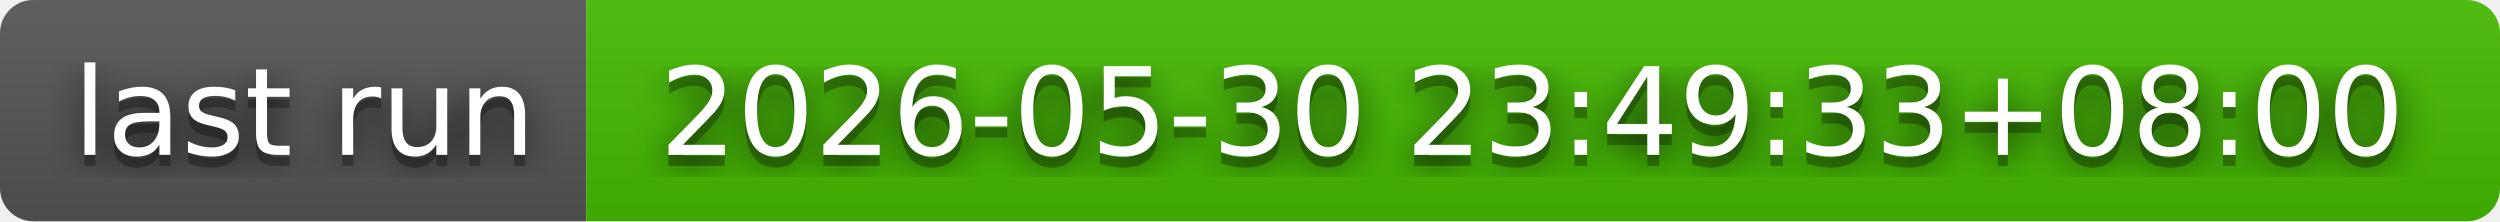
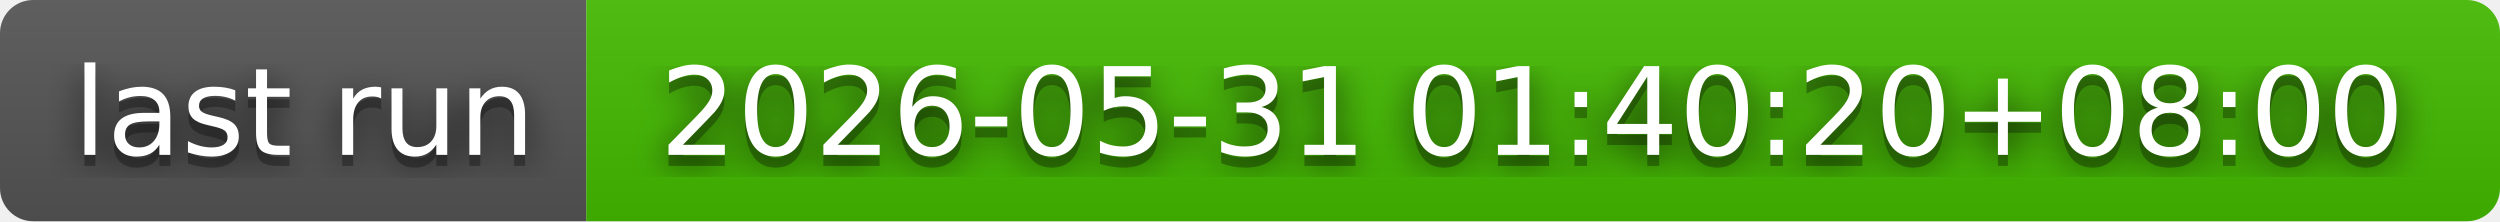
- <svg xmlns="http://www.w3.org/2000/svg" width="226" height="20" role="img" aria-label="last run: 2026-05-30 23:49:33+08:00">
+ <svg xmlns="http://www.w3.org/2000/svg" width="226" height="20" role="img" aria-label="last run: 2026-05-31 01:40:20+08:00">
  <filter id="blur">
    <feGaussianBlur in="SourceGraphic" stdDeviation="16" />
  </filter>
  <linearGradient id="s" x2="0" y2="100%">
    <stop offset="0" stop-color="#bbb" stop-opacity=".1" />
    <stop offset="1" stop-opacity=".1" />
  </linearGradient>
  <clipPath id="r">
    <rect width="226" height="20" rx="3" fill="#fff" />
  </clipPath>
  <g clip-path="url(#r)">
    <rect width="53" height="20" fill="#555" />
    <rect x="53" width="173" height="20" fill="#4b0" />
    <rect width="226" height="20" fill="url(#s)" />
  </g>
  <g fill="#fff" text-anchor="middle" font-family="Verdana,Geneva,DejaVu Sans,sans-serif" text-rendering="geometricPrecision" font-size="110">
    <text aria-hidden="true" x="275" y="150" fill="#010101" fill-opacity=".80" filter="url(#blur)" transform="scale(.1)" textLength="430">last run</text>
    <text aria-hidden="true" x="275" y="150" fill="#010101" fill-opacity=".3" transform="scale(.1)" textLength="430">last run</text>
    <text x="275" y="140" transform="scale(.1)" fill="#fff" textLength="430">last run</text>
-     <text aria-hidden="true" x="1385" y="150" fill="#010101" fill-opacity=".80" filter="url(#blur)" transform="scale(.1)" textLength="1630">2026-05-30 23:49:33+08:00</text>
-     <text aria-hidden="true" x="1385" y="150" fill="#010101" fill-opacity=".3" transform="scale(.1)" textLength="1630">2026-05-30 23:49:33+08:00</text>
-     <text x="1385" y="140" transform="scale(.1)" fill="#fff" textLength="1630">2026-05-30 23:49:33+08:00</text>
+     <text aria-hidden="true" x="1385" y="150" fill="#010101" fill-opacity=".80" filter="url(#blur)" transform="scale(.1)" textLength="1630">2026-05-31 01:40:20+08:00</text>
+     <text aria-hidden="true" x="1385" y="150" fill="#010101" fill-opacity=".3" transform="scale(.1)" textLength="1630">2026-05-31 01:40:20+08:00</text>
+     <text x="1385" y="140" transform="scale(.1)" fill="#fff" textLength="1630">2026-05-31 01:40:20+08:00</text>
  </g>
</svg>
